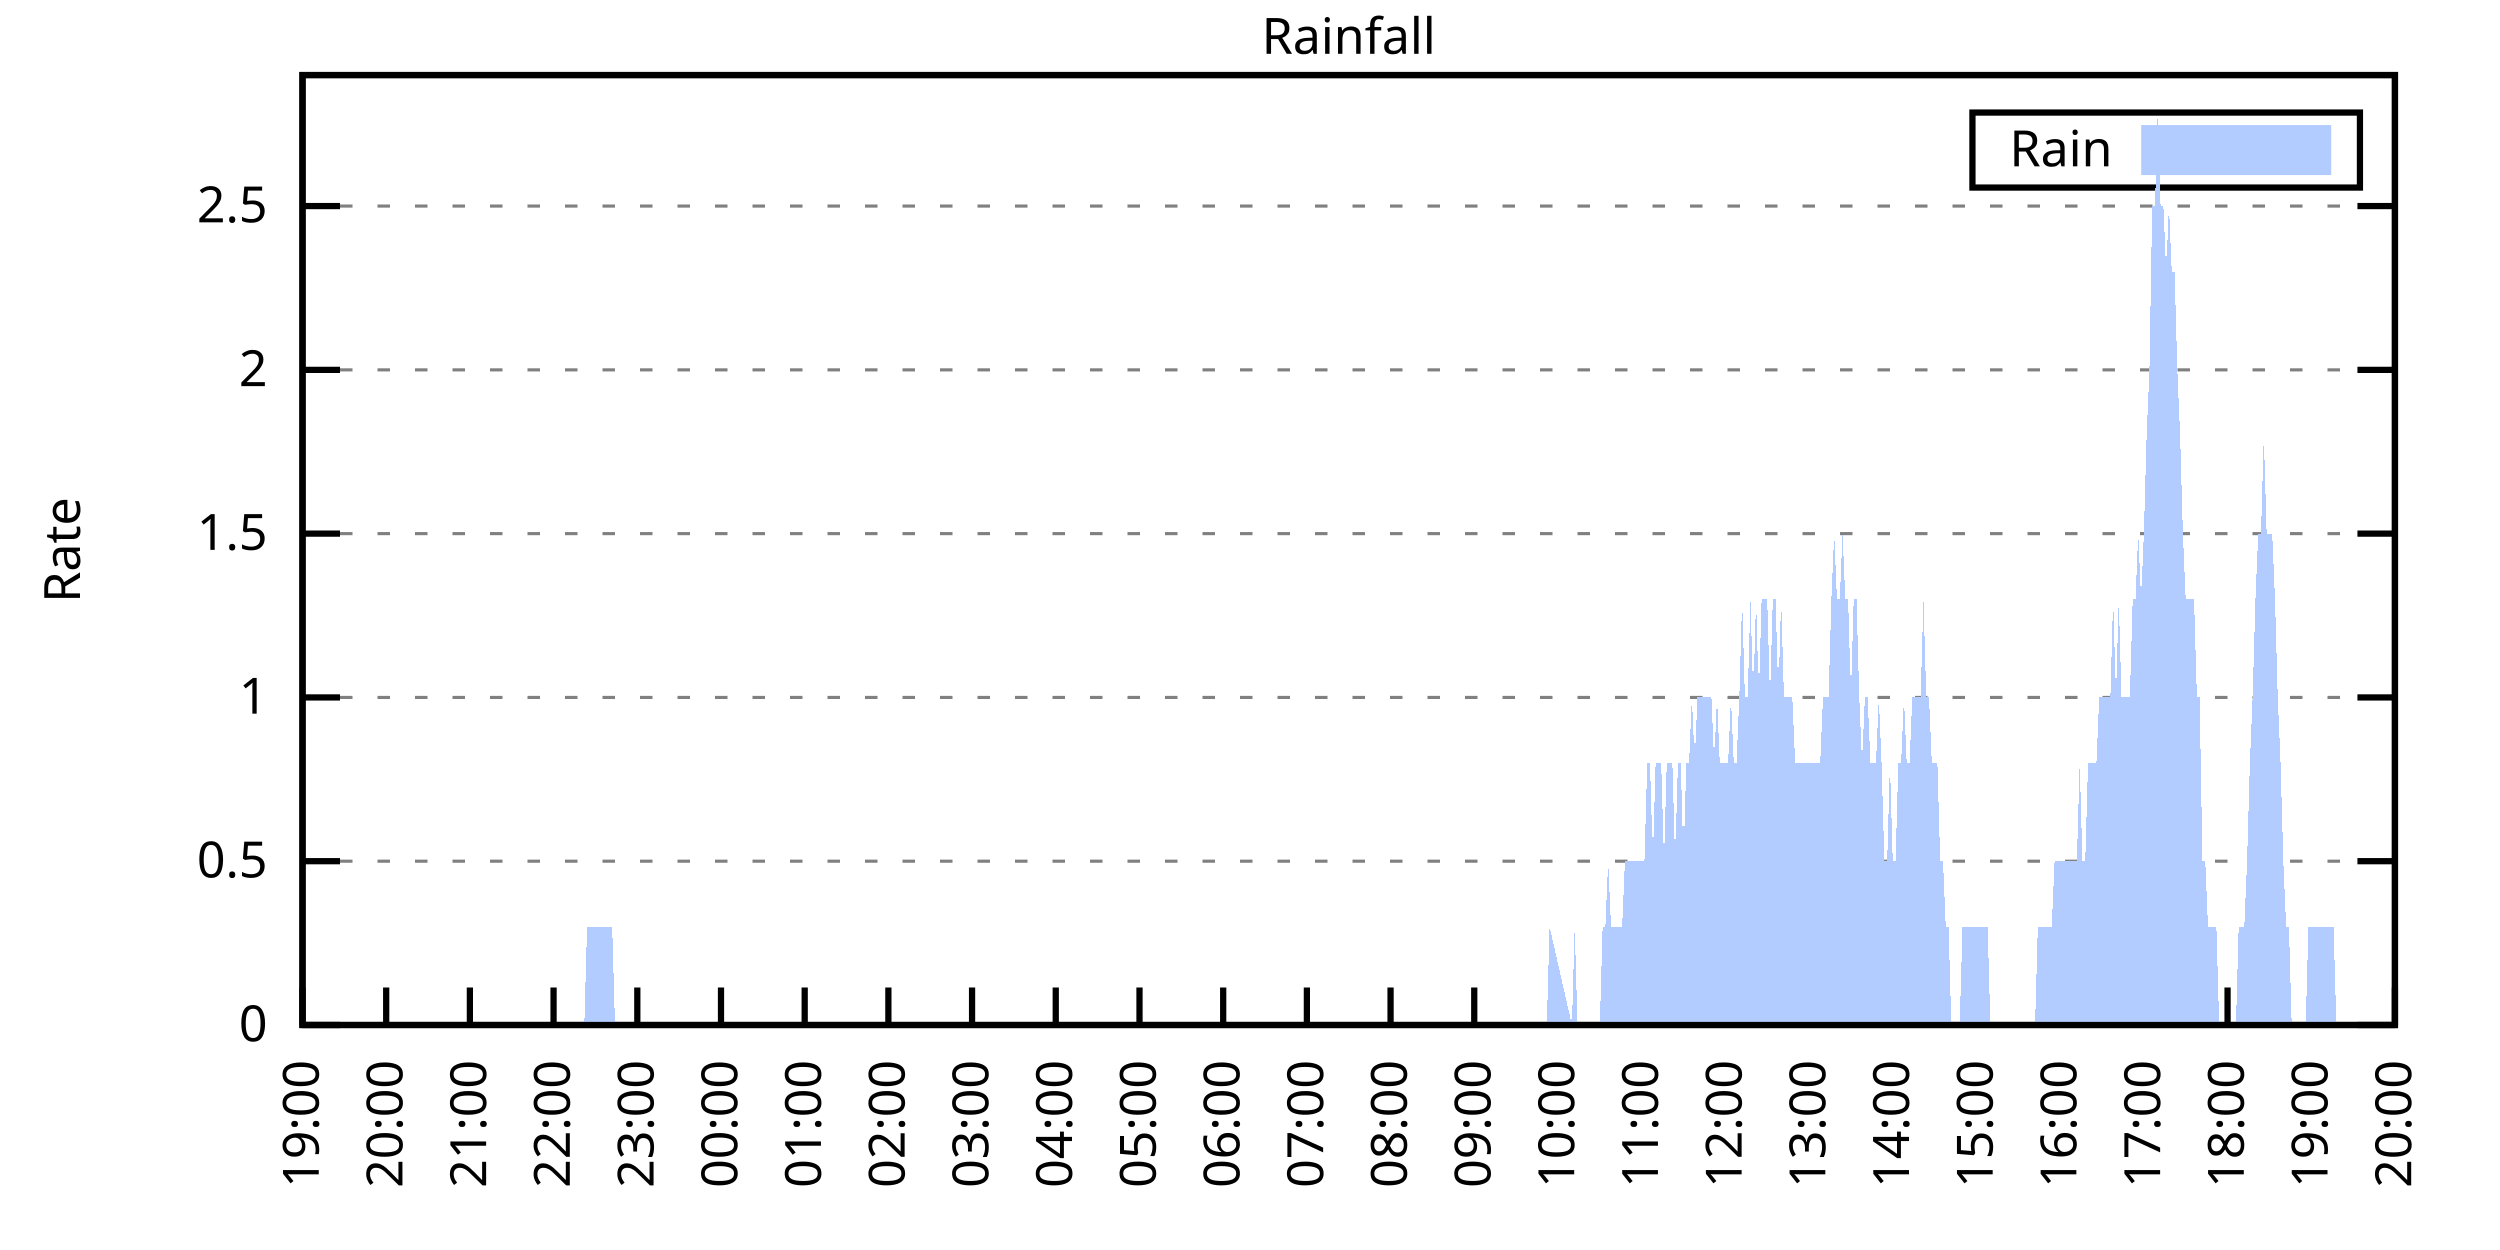
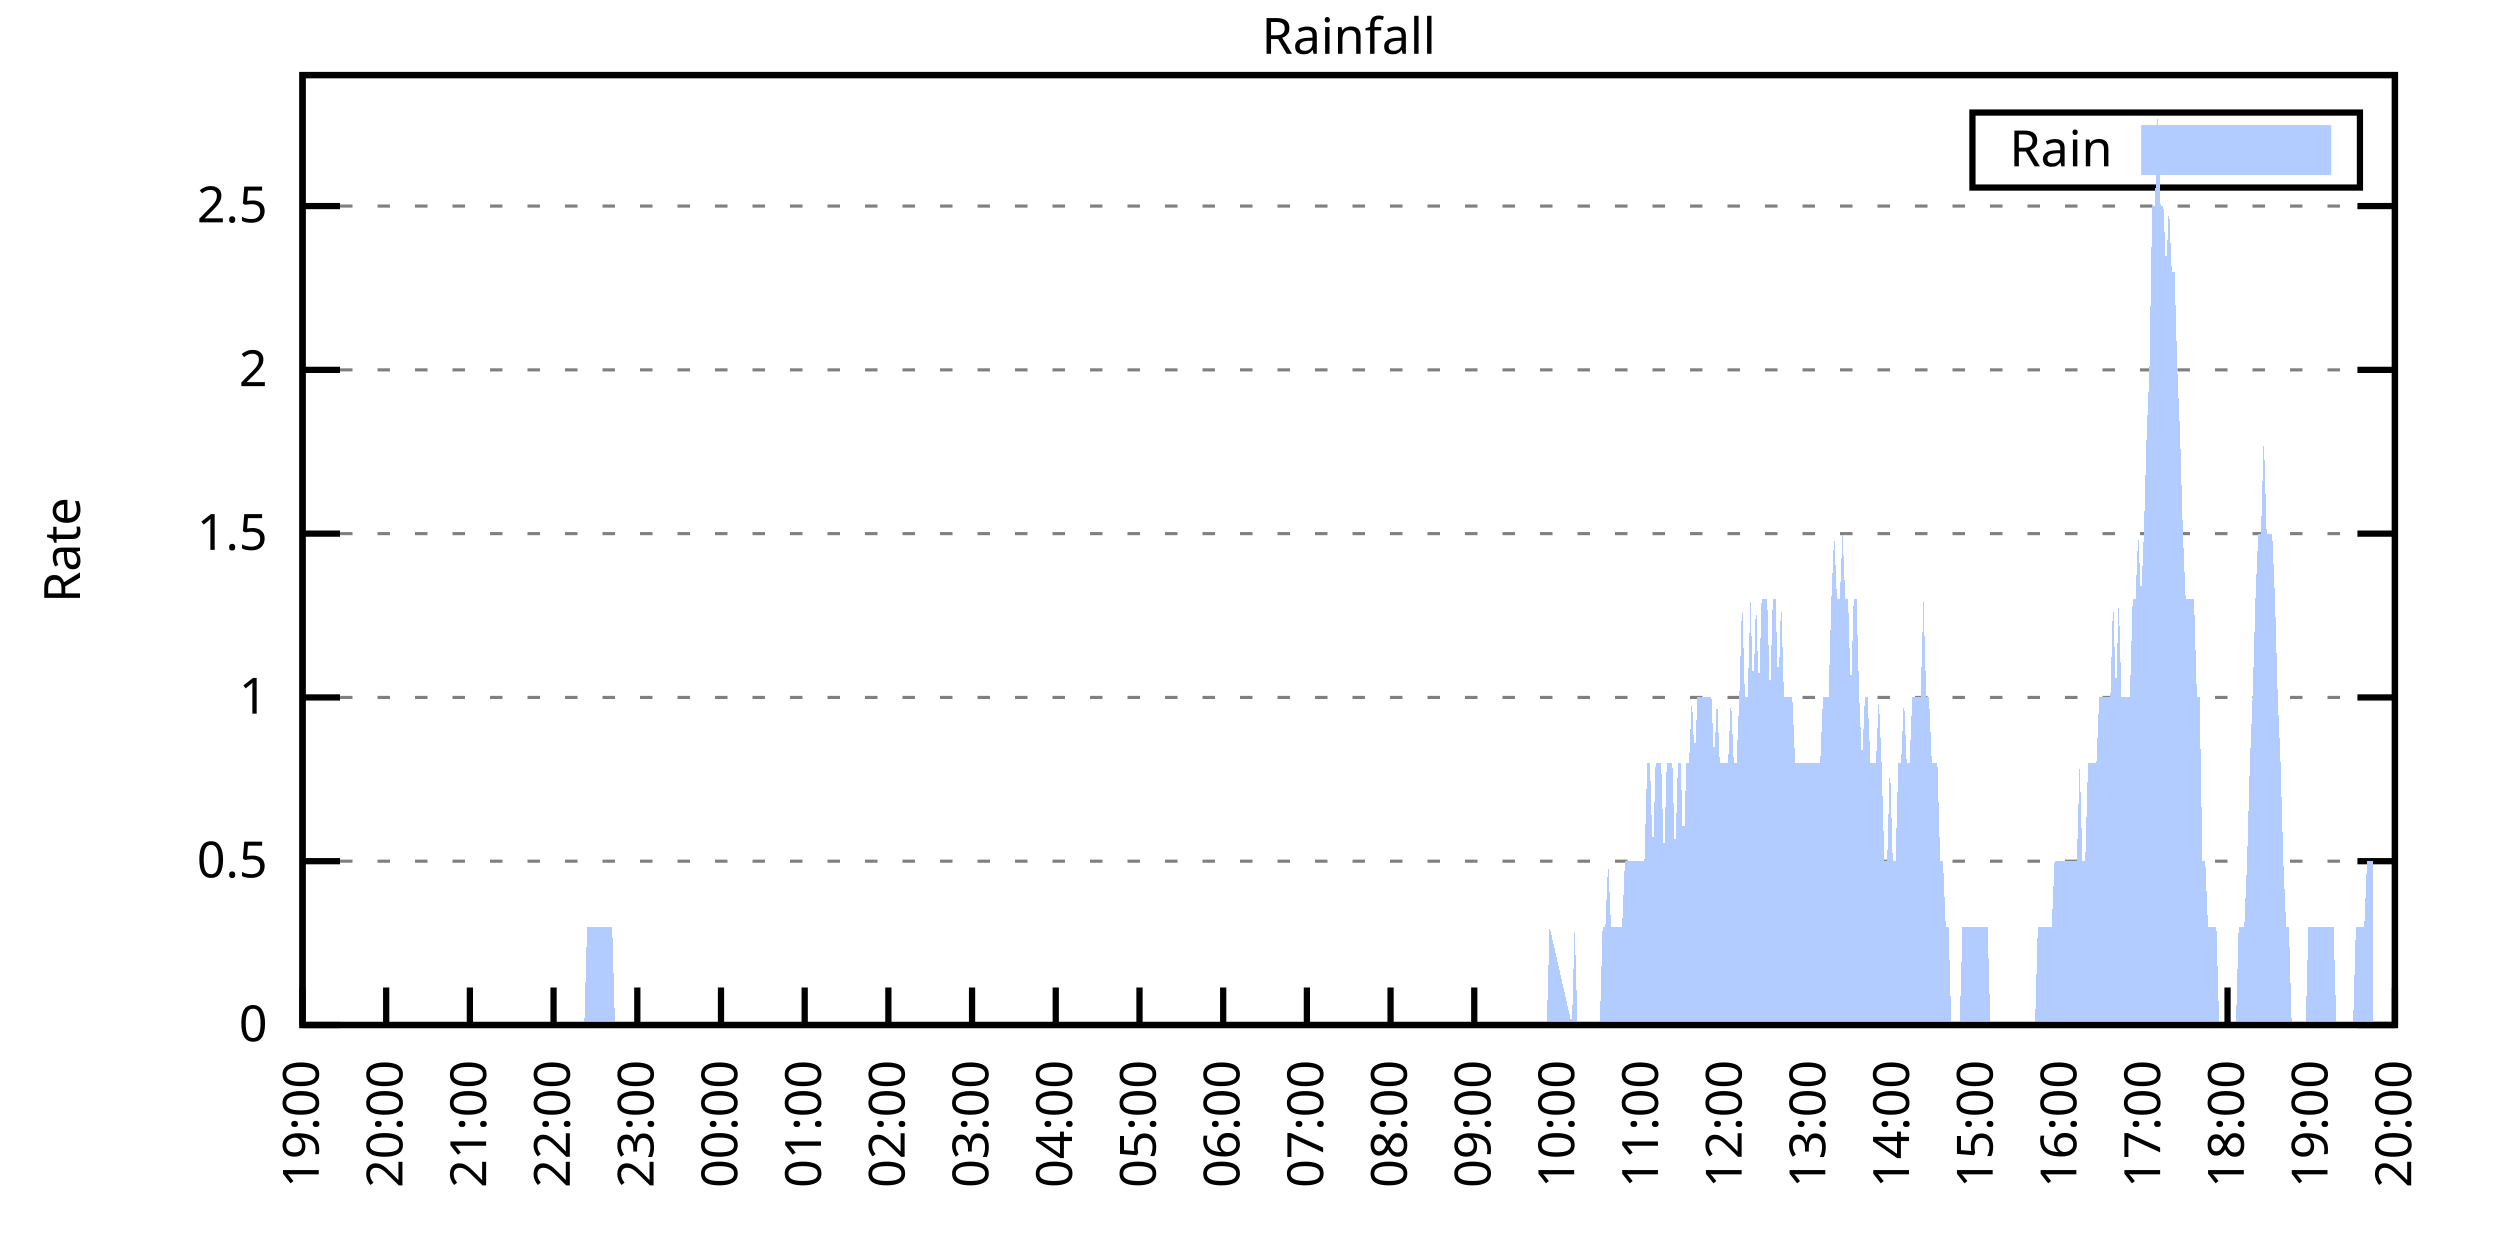
<svg xmlns="http://www.w3.org/2000/svg" xmlns:xlink="http://www.w3.org/1999/xlink" width="400" height="200" viewBox="0 0 400 200">
  <g id="gnuplot_canvas">
    <rect x="0" y="0" width="400" height="200" fill="none" />
    <defs>
      <circle id="gpDot" r="0.5" stroke-width="0.5" stroke="currentColor" />
      <path id="gpPt0" stroke-width="0.333" stroke="currentColor" d="M-1,0 h2 M0,-1 v2" />
      <path id="gpPt1" stroke-width="0.333" stroke="currentColor" d="M-1,-1 L1,1 M1,-1 L-1,1" />
      <path id="gpPt2" stroke-width="0.333" stroke="currentColor" d="M-1,0 L1,0 M0,-1 L0,1 M-1,-1 L1,1 M-1,1 L1,-1" />
      <rect id="gpPt3" stroke-width="0.333" stroke="currentColor" x="-1" y="-1" width="2" height="2" />
      <rect id="gpPt4" stroke-width="0.333" stroke="currentColor" fill="currentColor" x="-1" y="-1" width="2" height="2" />
      <circle id="gpPt5" stroke-width="0.333" stroke="currentColor" cx="0" cy="0" r="1" />
      <use xlink:href="#gpPt5" id="gpPt6" fill="currentColor" stroke="none" />
      <path id="gpPt7" stroke-width="0.333" stroke="currentColor" d="M0,-1.33 L-1.33,0.67 L1.33,0.67 z" />
      <use xlink:href="#gpPt7" id="gpPt8" fill="currentColor" stroke="none" />
      <use xlink:href="#gpPt7" id="gpPt9" stroke="currentColor" transform="rotate(180)" />
      <use xlink:href="#gpPt9" id="gpPt10" fill="currentColor" stroke="none" />
      <use xlink:href="#gpPt3" id="gpPt11" stroke="currentColor" transform="rotate(45)" />
      <use xlink:href="#gpPt11" id="gpPt12" fill="currentColor" stroke="none" />
      <path id="gpPt13" stroke-width="0.333" stroke="currentColor" d="M0,1.330 L1.265,0.411 L0.782,-1.067 L-0.782,-1.076 L-1.265,0.411 z" />
      <use xlink:href="#gpPt13" id="gpPt14" fill="currentColor" stroke="none" />
      <filter id="textbox" filterUnits="objectBoundingBox" x="0" y="0" height="1" width="1">
        <feFlood flood-color="white" flood-opacity="1" result="bgnd" />
        <feComposite in="SourceGraphic" in2="bgnd" operator="atop" />
      </filter>
      <filter id="greybox" filterUnits="objectBoundingBox" x="0" y="0" height="1" width="1">
        <feFlood flood-color="lightgrey" flood-opacity="1" result="grey" />
        <feComposite in="SourceGraphic" in2="grey" operator="atop" />
      </filter>
    </defs>
    <g fill="none" color="white" stroke="currentColor" stroke-width="1.00" stroke-linecap="butt" stroke-linejoin="miter">
</g>
    <g fill="none" color="black" stroke="currentColor" stroke-width="1.00" stroke-linecap="butt" stroke-linejoin="miter">
      <g stroke="none" shape-rendering="crispEdges">
        <polygon fill="rgb(255, 255, 255)" points="48.40,164.00 383.18,164.00 383.18,12.02 48.40,12.02 " />
      </g>
    </g>
    <g fill="none" color="black" stroke="currentColor" stroke-width="1.00" stroke-linecap="butt" stroke-linejoin="miter">
</g>
    <g fill="none" color="black" stroke="black" stroke-width="0.50" stroke-linecap="butt" stroke-linejoin="miter">
</g>
    <g fill="none" color="gray" stroke="currentColor" stroke-width="0.50" stroke-linecap="butt" stroke-linejoin="miter">
      <path stroke="gray" stroke-dasharray="2,4" class="gridline" d="M48.40,164.00 L383.19,164.00  " />
    </g>
    <g fill="none" color="gray" stroke="gray" stroke-width="1.00" stroke-linecap="butt" stroke-linejoin="miter">
</g>
    <g fill="none" color="black" stroke="currentColor" stroke-width="1.00" stroke-linecap="butt" stroke-linejoin="miter">
      <path stroke="black" d="M48.40,164.00 L54.40,164.00 M383.19,164.00 L377.19,164.00  " />
      <g transform="translate(42.80,166.60)" stroke="none" fill="black" font-family="Sans" font-size="8.00" text-anchor="end">
        <text>
          <tspan font-family="Sans"> 0</tspan>
        </text>
      </g>
    </g>
    <g fill="none" color="black" stroke="currentColor" stroke-width="1.00" stroke-linecap="butt" stroke-linejoin="miter">
</g>
    <g fill="none" color="black" stroke="black" stroke-width="0.50" stroke-linecap="butt" stroke-linejoin="miter">
</g>
    <g fill="none" color="gray" stroke="currentColor" stroke-width="0.50" stroke-linecap="butt" stroke-linejoin="miter">
      <path stroke="gray" stroke-dasharray="2,4" class="gridline" d="M48.40,137.79 L383.19,137.79  " />
    </g>
    <g fill="none" color="gray" stroke="gray" stroke-width="1.00" stroke-linecap="butt" stroke-linejoin="miter">
</g>
    <g fill="none" color="black" stroke="currentColor" stroke-width="1.00" stroke-linecap="butt" stroke-linejoin="miter">
      <path stroke="black" d="M48.40,137.79 L54.40,137.79 M383.19,137.79 L377.19,137.79  " />
      <g transform="translate(42.80,140.39)" stroke="none" fill="black" font-family="Sans" font-size="8.00" text-anchor="end">
        <text>
          <tspan font-family="Sans"> 0.5</tspan>
        </text>
      </g>
    </g>
    <g fill="none" color="black" stroke="currentColor" stroke-width="1.00" stroke-linecap="butt" stroke-linejoin="miter">
</g>
    <g fill="none" color="black" stroke="black" stroke-width="0.50" stroke-linecap="butt" stroke-linejoin="miter">
</g>
    <g fill="none" color="gray" stroke="currentColor" stroke-width="0.50" stroke-linecap="butt" stroke-linejoin="miter">
      <path stroke="gray" stroke-dasharray="2,4" class="gridline" d="M48.40,111.59 L383.19,111.59  " />
    </g>
    <g fill="none" color="gray" stroke="gray" stroke-width="1.00" stroke-linecap="butt" stroke-linejoin="miter">
</g>
    <g fill="none" color="black" stroke="currentColor" stroke-width="1.00" stroke-linecap="butt" stroke-linejoin="miter">
      <path stroke="black" d="M48.40,111.59 L54.40,111.59 M383.19,111.59 L377.19,111.59  " />
      <g transform="translate(42.80,114.19)" stroke="none" fill="black" font-family="Sans" font-size="8.00" text-anchor="end">
        <text>
          <tspan font-family="Sans"> 1</tspan>
        </text>
      </g>
    </g>
    <g fill="none" color="black" stroke="currentColor" stroke-width="1.00" stroke-linecap="butt" stroke-linejoin="miter">
</g>
    <g fill="none" color="black" stroke="black" stroke-width="0.50" stroke-linecap="butt" stroke-linejoin="miter">
</g>
    <g fill="none" color="gray" stroke="currentColor" stroke-width="0.50" stroke-linecap="butt" stroke-linejoin="miter">
      <path stroke="gray" stroke-dasharray="2,4" class="gridline" d="M48.40,85.38 L383.19,85.38  " />
    </g>
    <g fill="none" color="gray" stroke="gray" stroke-width="1.00" stroke-linecap="butt" stroke-linejoin="miter">
</g>
    <g fill="none" color="black" stroke="currentColor" stroke-width="1.00" stroke-linecap="butt" stroke-linejoin="miter">
      <path stroke="black" d="M48.40,85.38 L54.40,85.38 M383.19,85.38 L377.19,85.38  " />
      <g transform="translate(42.80,87.98)" stroke="none" fill="black" font-family="Sans" font-size="8.00" text-anchor="end">
        <text>
          <tspan font-family="Sans"> 1.5</tspan>
        </text>
      </g>
    </g>
    <g fill="none" color="black" stroke="currentColor" stroke-width="1.00" stroke-linecap="butt" stroke-linejoin="miter">
</g>
    <g fill="none" color="black" stroke="black" stroke-width="0.50" stroke-linecap="butt" stroke-linejoin="miter">
</g>
    <g fill="none" color="gray" stroke="currentColor" stroke-width="0.50" stroke-linecap="butt" stroke-linejoin="miter">
      <path stroke="gray" stroke-dasharray="2,4" class="gridline" d="M48.40,59.18 L383.19,59.18  " />
    </g>
    <g fill="none" color="gray" stroke="gray" stroke-width="1.00" stroke-linecap="butt" stroke-linejoin="miter">
</g>
    <g fill="none" color="black" stroke="currentColor" stroke-width="1.00" stroke-linecap="butt" stroke-linejoin="miter">
      <path stroke="black" d="M48.40,59.18 L54.40,59.18 M383.19,59.18 L377.19,59.18  " />
      <g transform="translate(42.80,61.78)" stroke="none" fill="black" font-family="Sans" font-size="8.00" text-anchor="end">
        <text>
          <tspan font-family="Sans"> 2</tspan>
        </text>
      </g>
    </g>
    <g fill="none" color="black" stroke="currentColor" stroke-width="1.00" stroke-linecap="butt" stroke-linejoin="miter">
</g>
    <g fill="none" color="black" stroke="black" stroke-width="0.50" stroke-linecap="butt" stroke-linejoin="miter">
</g>
    <g fill="none" color="gray" stroke="currentColor" stroke-width="0.50" stroke-linecap="butt" stroke-linejoin="miter">
      <path stroke="gray" stroke-dasharray="2,4" class="gridline" d="M48.40,32.97 L383.19,32.97  " />
    </g>
    <g fill="none" color="gray" stroke="gray" stroke-width="1.00" stroke-linecap="butt" stroke-linejoin="miter">
</g>
    <g fill="none" color="black" stroke="currentColor" stroke-width="1.00" stroke-linecap="butt" stroke-linejoin="miter">
      <path stroke="black" d="M48.40,32.97 L54.40,32.97 M383.19,32.97 L377.19,32.97  " />
      <g transform="translate(42.80,35.57)" stroke="none" fill="black" font-family="Sans" font-size="8.00" text-anchor="end">
        <text>
          <tspan font-family="Sans"> 2.5</tspan>
        </text>
      </g>
    </g>
    <g fill="none" color="black" stroke="currentColor" stroke-width="1.00" stroke-linecap="butt" stroke-linejoin="miter">
      <path stroke="black" d="M48.40,164.00 L48.40,158.00  " />
      <g transform="translate(51.00,169.60) rotate(270.00)" stroke="none" fill="black" font-family="Sans" font-size="8.00" text-anchor="end">
        <text>
          <tspan font-family="Sans">19:00</tspan>
        </text>
      </g>
    </g>
    <g fill="none" color="black" stroke="currentColor" stroke-width="1.00" stroke-linecap="butt" stroke-linejoin="miter">
      <path stroke="black" d="M61.79,164.00 L61.79,158.00  " />
      <g transform="translate(64.39,169.60) rotate(270.00)" stroke="none" fill="black" font-family="Sans" font-size="8.00" text-anchor="end">
        <text>
          <tspan font-family="Sans">20:00</tspan>
        </text>
      </g>
    </g>
    <g fill="none" color="black" stroke="currentColor" stroke-width="1.00" stroke-linecap="butt" stroke-linejoin="miter">
      <path stroke="black" d="M75.18,164.00 L75.18,158.00  " />
      <g transform="translate(77.78,169.60) rotate(270.00)" stroke="none" fill="black" font-family="Sans" font-size="8.00" text-anchor="end">
        <text>
          <tspan font-family="Sans">21:00</tspan>
        </text>
      </g>
    </g>
    <g fill="none" color="black" stroke="currentColor" stroke-width="1.00" stroke-linecap="butt" stroke-linejoin="miter">
      <path stroke="black" d="M88.57,164.00 L88.57,158.00  " />
      <g transform="translate(91.17,169.60) rotate(270.00)" stroke="none" fill="black" font-family="Sans" font-size="8.00" text-anchor="end">
        <text>
          <tspan font-family="Sans">22:00</tspan>
        </text>
      </g>
    </g>
    <g fill="none" color="black" stroke="currentColor" stroke-width="1.00" stroke-linecap="butt" stroke-linejoin="miter">
      <path stroke="black" d="M101.97,164.00 L101.97,158.00  " />
      <g transform="translate(104.57,169.60) rotate(270.00)" stroke="none" fill="black" font-family="Sans" font-size="8.00" text-anchor="end">
        <text>
          <tspan font-family="Sans">23:00</tspan>
        </text>
      </g>
    </g>
    <g fill="none" color="black" stroke="currentColor" stroke-width="1.00" stroke-linecap="butt" stroke-linejoin="miter">
      <path stroke="black" d="M115.36,164.00 L115.36,158.00  " />
      <g transform="translate(117.96,169.60) rotate(270.00)" stroke="none" fill="black" font-family="Sans" font-size="8.00" text-anchor="end">
        <text>
          <tspan font-family="Sans">00:00</tspan>
        </text>
      </g>
    </g>
    <g fill="none" color="black" stroke="currentColor" stroke-width="1.00" stroke-linecap="butt" stroke-linejoin="miter">
      <path stroke="black" d="M128.75,164.00 L128.75,158.00  " />
      <g transform="translate(131.35,169.60) rotate(270.00)" stroke="none" fill="black" font-family="Sans" font-size="8.00" text-anchor="end">
        <text>
          <tspan font-family="Sans">01:00</tspan>
        </text>
      </g>
    </g>
    <g fill="none" color="black" stroke="currentColor" stroke-width="1.00" stroke-linecap="butt" stroke-linejoin="miter">
      <path stroke="black" d="M142.14,164.00 L142.14,158.00  " />
      <g transform="translate(144.74,169.60) rotate(270.00)" stroke="none" fill="black" font-family="Sans" font-size="8.00" text-anchor="end">
        <text>
          <tspan font-family="Sans">02:00</tspan>
        </text>
      </g>
    </g>
    <g fill="none" color="black" stroke="currentColor" stroke-width="1.00" stroke-linecap="butt" stroke-linejoin="miter">
      <path stroke="black" d="M155.53,164.00 L155.53,158.00  " />
      <g transform="translate(158.13,169.60) rotate(270.00)" stroke="none" fill="black" font-family="Sans" font-size="8.00" text-anchor="end">
        <text>
          <tspan font-family="Sans">03:00</tspan>
        </text>
      </g>
    </g>
    <g fill="none" color="black" stroke="currentColor" stroke-width="1.00" stroke-linecap="butt" stroke-linejoin="miter">
      <path stroke="black" d="M168.92,164.00 L168.92,158.00  " />
      <g transform="translate(171.52,169.60) rotate(270.00)" stroke="none" fill="black" font-family="Sans" font-size="8.00" text-anchor="end">
        <text>
          <tspan font-family="Sans">04:00</tspan>
        </text>
      </g>
    </g>
    <g fill="none" color="black" stroke="currentColor" stroke-width="1.00" stroke-linecap="butt" stroke-linejoin="miter">
      <path stroke="black" d="M182.32,164.00 L182.32,158.00  " />
      <g transform="translate(184.92,169.60) rotate(270.00)" stroke="none" fill="black" font-family="Sans" font-size="8.00" text-anchor="end">
        <text>
          <tspan font-family="Sans">05:00</tspan>
        </text>
      </g>
    </g>
    <g fill="none" color="black" stroke="currentColor" stroke-width="1.00" stroke-linecap="butt" stroke-linejoin="miter">
      <path stroke="black" d="M195.71,164.00 L195.71,158.00  " />
      <g transform="translate(198.31,169.60) rotate(270.00)" stroke="none" fill="black" font-family="Sans" font-size="8.00" text-anchor="end">
        <text>
          <tspan font-family="Sans">06:00</tspan>
        </text>
      </g>
    </g>
    <g fill="none" color="black" stroke="currentColor" stroke-width="1.00" stroke-linecap="butt" stroke-linejoin="miter">
      <path stroke="black" d="M209.10,164.00 L209.10,158.00  " />
      <g transform="translate(211.70,169.60) rotate(270.00)" stroke="none" fill="black" font-family="Sans" font-size="8.00" text-anchor="end">
        <text>
          <tspan font-family="Sans">07:00</tspan>
        </text>
      </g>
    </g>
    <g fill="none" color="black" stroke="currentColor" stroke-width="1.00" stroke-linecap="butt" stroke-linejoin="miter">
      <path stroke="black" d="M222.49,164.00 L222.49,158.00  " />
      <g transform="translate(225.09,169.60) rotate(270.00)" stroke="none" fill="black" font-family="Sans" font-size="8.00" text-anchor="end">
        <text>
          <tspan font-family="Sans">08:00</tspan>
        </text>
      </g>
    </g>
    <g fill="none" color="black" stroke="currentColor" stroke-width="1.00" stroke-linecap="butt" stroke-linejoin="miter">
      <path stroke="black" d="M235.88,164.00 L235.88,158.00  " />
      <g transform="translate(238.48,169.60) rotate(270.00)" stroke="none" fill="black" font-family="Sans" font-size="8.00" text-anchor="end">
        <text>
          <tspan font-family="Sans">09:00</tspan>
        </text>
      </g>
    </g>
    <g fill="none" color="black" stroke="currentColor" stroke-width="1.00" stroke-linecap="butt" stroke-linejoin="miter">
      <path stroke="black" d="M249.27,164.00 L249.27,158.00  " />
      <g transform="translate(251.87,169.60) rotate(270.00)" stroke="none" fill="black" font-family="Sans" font-size="8.00" text-anchor="end">
        <text>
          <tspan font-family="Sans">10:00</tspan>
        </text>
      </g>
    </g>
    <g fill="none" color="black" stroke="currentColor" stroke-width="1.00" stroke-linecap="butt" stroke-linejoin="miter">
      <path stroke="black" d="M262.67,164.00 L262.67,158.00  " />
      <g transform="translate(265.27,169.60) rotate(270.00)" stroke="none" fill="black" font-family="Sans" font-size="8.00" text-anchor="end">
        <text>
          <tspan font-family="Sans">11:00</tspan>
        </text>
      </g>
    </g>
    <g fill="none" color="black" stroke="currentColor" stroke-width="1.00" stroke-linecap="butt" stroke-linejoin="miter">
      <path stroke="black" d="M276.06,164.00 L276.06,158.00  " />
      <g transform="translate(278.66,169.60) rotate(270.00)" stroke="none" fill="black" font-family="Sans" font-size="8.00" text-anchor="end">
        <text>
          <tspan font-family="Sans">12:00</tspan>
        </text>
      </g>
    </g>
    <g fill="none" color="black" stroke="currentColor" stroke-width="1.00" stroke-linecap="butt" stroke-linejoin="miter">
      <path stroke="black" d="M289.45,164.00 L289.45,158.00  " />
      <g transform="translate(292.05,169.60) rotate(270.00)" stroke="none" fill="black" font-family="Sans" font-size="8.00" text-anchor="end">
        <text>
          <tspan font-family="Sans">13:00</tspan>
        </text>
      </g>
    </g>
    <g fill="none" color="black" stroke="currentColor" stroke-width="1.00" stroke-linecap="butt" stroke-linejoin="miter">
      <path stroke="black" d="M302.84,164.00 L302.84,158.00  " />
      <g transform="translate(305.44,169.60) rotate(270.00)" stroke="none" fill="black" font-family="Sans" font-size="8.00" text-anchor="end">
        <text>
          <tspan font-family="Sans">14:00</tspan>
        </text>
      </g>
    </g>
    <g fill="none" color="black" stroke="currentColor" stroke-width="1.00" stroke-linecap="butt" stroke-linejoin="miter">
      <path stroke="black" d="M316.23,164.00 L316.23,158.00  " />
      <g transform="translate(318.83,169.60) rotate(270.00)" stroke="none" fill="black" font-family="Sans" font-size="8.00" text-anchor="end">
        <text>
          <tspan font-family="Sans">15:00</tspan>
        </text>
      </g>
    </g>
    <g fill="none" color="black" stroke="currentColor" stroke-width="1.00" stroke-linecap="butt" stroke-linejoin="miter">
      <path stroke="black" d="M329.62,164.00 L329.62,158.00  " />
      <g transform="translate(332.22,169.60) rotate(270.00)" stroke="none" fill="black" font-family="Sans" font-size="8.00" text-anchor="end">
        <text>
          <tspan font-family="Sans">16:00</tspan>
        </text>
      </g>
    </g>
    <g fill="none" color="black" stroke="currentColor" stroke-width="1.00" stroke-linecap="butt" stroke-linejoin="miter">
      <path stroke="black" d="M343.02,164.00 L343.02,158.00  " />
      <g transform="translate(345.62,169.60) rotate(270.00)" stroke="none" fill="black" font-family="Sans" font-size="8.00" text-anchor="end">
        <text>
          <tspan font-family="Sans">17:00</tspan>
        </text>
      </g>
    </g>
    <g fill="none" color="black" stroke="currentColor" stroke-width="1.00" stroke-linecap="butt" stroke-linejoin="miter">
      <path stroke="black" d="M356.41,164.00 L356.41,158.00  " />
      <g transform="translate(359.01,169.60) rotate(270.00)" stroke="none" fill="black" font-family="Sans" font-size="8.00" text-anchor="end">
        <text>
          <tspan font-family="Sans">18:00</tspan>
        </text>
      </g>
    </g>
    <g fill="none" color="black" stroke="currentColor" stroke-width="1.00" stroke-linecap="butt" stroke-linejoin="miter">
      <path stroke="black" d="M369.80,164.00 L369.80,158.00  " />
      <g transform="translate(372.40,169.60) rotate(270.00)" stroke="none" fill="black" font-family="Sans" font-size="8.00" text-anchor="end">
        <text>
          <tspan font-family="Sans">19:00</tspan>
        </text>
      </g>
    </g>
    <g fill="none" color="black" stroke="currentColor" stroke-width="1.00" stroke-linecap="butt" stroke-linejoin="miter">
      <path stroke="black" d="M383.19,164.00 L383.19,158.00  " />
      <g transform="translate(385.79,169.60) rotate(270.00)" stroke="none" fill="black" font-family="Sans" font-size="8.00" text-anchor="end">
        <text>
          <tspan font-family="Sans">20:00</tspan>
        </text>
      </g>
    </g>
    <g fill="none" color="black" stroke="currentColor" stroke-width="1.00" stroke-linecap="butt" stroke-linejoin="miter">
</g>
    <g fill="none" color="black" stroke="currentColor" stroke-width="1.00" stroke-linecap="butt" stroke-linejoin="miter">
      <path stroke="black" d="M48.40,12.01 L48.40,164.00 L383.19,164.00 L383.19,12.01 L48.40,12.01 Z  " />
    </g>
    <g fill="none" color="black" stroke="currentColor" stroke-width="1.00" stroke-linecap="butt" stroke-linejoin="miter">
</g>
    <g fill="none" color="black" stroke="currentColor" stroke-width="1.00" stroke-linecap="butt" stroke-linejoin="miter">
      <path stroke="black" d="M315.59,30.01 L315.59,18.01 L377.59,18.01 L377.59,30.01 L315.59,30.01 Z  " />
    </g>
    <g id="Rainfall_plot_1">
      <g fill="none" color="white" stroke="black" stroke-width="2.00" stroke-linecap="butt" stroke-linejoin="miter">
</g>
      <g fill="none" color="black" stroke="currentColor" stroke-width="2.00" stroke-linecap="butt" stroke-linejoin="miter">
        <g transform="translate(337.99,26.61)" stroke="none" fill="black" font-family="Sans" font-size="8.00" text-anchor="end">
          <text>
            <tspan font-family="Sans">Rain</tspan>
          </text>
        </g>
      </g>
      <g fill="none" color="black" stroke="currentColor" stroke-width="2.00" stroke-linecap="butt" stroke-linejoin="miter">
        <g stroke="none" shape-rendering="crispEdges">
          <polygon fill="rgb(178, 204, 255)" points="343.59,27.01 371.99,27.01 371.99,21.01 343.59,21.01 " />
        </g>
        <path stroke="rgb(178, 204, 255)" d="M343.59,27.01 L371.99,27.01 L371.99,21.01 L343.59,21.01 L343.59,27.01 Z  " />
      </g>
      <g fill="none" color="black" stroke="currentColor" stroke-width="2.00" stroke-linecap="butt" stroke-linejoin="miter">
        <g stroke="none" shape-rendering="crispEdges">
-           <polygon fill="rgb(178, 204, 255)" points="55.54,164.00 55.99,164.00 56.43,164.00 56.88,164.00 57.33,164.00 58.22,164.00 58.67,164.00 59.11,164.00 59.56,164.00 60.01,164.00 60.45,164.00 60.90,164.00 61.35,164.00 61.79,164.00 62.24,164.00 62.68,164.00 63.13,164.00 63.58,164.00 64.02,164.00 64.47,164.00 64.92,164.00 65.36,164.00 65.81,164.00 66.26,164.00 66.70,164.00 67.15,164.00 67.59,164.00 68.04,164.00 68.49,164.00 68.93,164.00 69.38,164.00 69.83,164.00 70.27,164.00 70.72,164.00 71.17,164.00 71.61,164.00 72.06,164.00 72.50,164.00 72.95,164.00 73.40,164.00 73.84,164.00 74.29,164.00 74.74,164.00 75.18,164.00 75.63,164.00 76.08,164.00 76.52,164.00 76.97,164.00 77.42,164.00 77.86,164.00 78.31,164.00 78.75,164.00 79.20,164.00 79.65,164.00 80.09,164.00 80.54,164.00 80.99,164.00 81.43,164.00 81.88,164.00 82.33,164.00 82.77,164.00 83.22,164.00 83.66,164.00 84.11,164.00 84.56,164.00 85.00,164.00 85.45,164.00 85.90,164.00 86.34,164.00 86.79,164.00 87.24,164.00 87.68,164.00 88.13,164.00 88.57,164.00 89.02,164.00 89.47,164.00 89.91,164.00 90.36,164.00 90.81,164.00 91.25,164.00 91.70,164.00 92.15,164.00 92.59,164.00 93.04,164.00 93.49,164.00 93.93,148.28 94.38,148.28 94.82,148.28 95.27,148.28 95.72,148.28 96.16,148.28 96.61,148.28 97.06,148.28 97.50,148.28 97.95,148.28 98.40,164.00 98.84,164.00 99.29,164.00 99.73,164.00 100.18,164.00 100.63,164.00 101.07,164.00 101.52,164.00 101.97,164.00 102.41,164.00 102.86,164.00 103.31,164.00 103.75,164.00 104.20,164.00 104.64,164.00 105.09,164.00 105.54,164.00 105.98,164.00 106.43,164.00 106.88,164.00 107.32,164.00 107.77,164.00 108.22,164.00 108.66,164.00 109.11,164.00 109.55,164.00 110.00,164.00 110.45,164.00 110.89,164.00 111.34,164.00 111.79,164.00 112.23,164.00 112.68,164.00 113.13,164.00 113.57,164.00 114.02,164.00 114.47,164.00 114.91,164.00 115.36,164.00 115.80,164.00 116.25,164.00 116.70,164.00 117.14,164.00 117.59,164.00 118.04,164.00 118.48,164.00 118.93,164.00 119.38,164.00 119.82,164.00 120.27,164.00 120.71,164.00 121.16,164.00 121.61,164.00 122.05,164.00 122.50,164.00 122.95,164.00 123.39,164.00 123.84,164.00 124.29,164.00 124.73,164.00 125.18,164.00 125.62,164.00 126.07,164.00 126.52,164.00 126.96,164.00 127.41,164.00 127.86,164.00 128.30,164.00 128.75,164.00 129.20,164.00 129.64,164.00 130.09,164.00 130.54,164.00 130.98,164.00 131.43,164.00 131.87,164.00 132.32,164.00 132.77,164.00 133.21,164.00 133.66,164.00 134.11,164.00 134.55,164.00 135.00,164.00 135.45,164.00 135.89,164.00 136.34,164.00 136.78,164.00 137.23,164.00 137.68,164.00 138.12,164.00 138.57,164.00 139.02,164.00 139.46,164.00 139.91,164.00 140.36,164.00 140.80,164.00 141.25,164.00 141.69,164.00 142.14,164.00 142.59,164.00 143.03,164.00 143.48,164.00 143.93,164.00 144.37,164.00 144.82,164.00 145.27,164.00 145.71,164.00 146.16,164.00 146.61,164.00 147.05,164.00 147.50,164.00 147.94,164.00 148.39,164.00 148.84,164.00 149.28,164.00 149.73,164.00 150.18,164.00 150.62,164.00 151.07,164.00 151.52,164.00 151.96,164.00 152.41,164.00 152.85,164.00 153.30,164.00 153.75,164.00 154.19,164.00 154.64,164.00 155.09,164.00 155.53,164.00 155.98,164.00 156.43,164.00 156.87,164.00 157.32,164.00 157.76,164.00 158.21,164.00 158.66,164.00 159.10,164.00 159.55,164.00 160.00,164.00 160.44,164.00 160.89,164.00 161.34,164.00 161.78,164.00 162.23,164.00 162.67,164.00 163.12,164.00 163.57,164.00 164.01,164.00 164.46,164.00 164.91,164.00 165.35,164.00 165.80,164.00 166.25,164.00 166.69,164.00 167.14,164.00 167.59,164.00 168.03,164.00 168.48,164.00 168.92,164.00 169.37,164.00 169.82,164.00 170.26,164.00 170.71,164.00 171.16,164.00 171.60,164.00 172.05,164.00 172.50,164.00 172.94,164.00 173.39,164.00 173.83,164.00 174.28,164.00 174.73,164.00 175.17,164.00 175.62,164.00 176.07,164.00 176.51,164.00 176.96,164.00 177.41,164.00 177.85,164.00 178.30,164.00 178.74,164.00 179.19,164.00 179.64,164.00 180.08,164.00 180.53,164.00 180.98,164.00 181.42,164.00 181.87,164.00 182.32,164.00 182.76,164.00 183.21,164.00 183.66,164.00 184.10,164.00 184.55,164.00 184.99,164.00 185.44,164.00 185.89,164.00 186.33,164.00 186.78,164.00 187.23,164.00 187.67,164.00 188.12,164.00 188.57,164.00 189.01,164.00 189.46,164.00 189.90,164.00 190.35,164.00 190.80,164.00 191.24,164.00 191.69,164.00 192.14,164.00 192.58,164.00 193.03,164.00 193.48,164.00 193.92,164.00 194.37,164.00 194.81,164.00 195.26,164.00 195.71,164.00 196.15,164.00 196.60,164.00 197.05,164.00 197.49,164.00 197.94,164.00 198.39,164.00 198.83,164.00 199.28,164.00 199.73,164.00 200.17,164.00 200.62,164.00 201.06,164.00 201.51,164.00 201.96,164.00 202.40,164.00 202.85,164.00 203.30,164.00 203.74,164.00 204.19,164.00 204.64,164.00 205.08,164.00 205.53,164.00 205.97,164.00 206.42,164.00 206.87,164.00 207.31,164.00 207.76,164.00 208.21,164.00 208.65,164.00 209.10,164.00 209.55,164.00 209.99,164.00 210.44,164.00 210.88,164.00 211.33,164.00 211.78,164.00 212.22,164.00 212.67,164.00 213.12,164.00 213.56,164.00 214.01,164.00 214.46,164.00 214.90,164.00 215.35,164.00 215.80,164.00 216.24,164.00 216.69,164.00 217.13,164.00 217.58,164.00 218.03,164.00 218.47,164.00 218.92,164.00 219.37,164.00 219.81,164.00 220.26,164.00 220.71,164.00 221.15,164.00 221.60,164.00 222.04,164.00 222.49,164.00 222.94,164.00 223.38,164.00 223.83,164.00 224.28,164.00 224.72,164.00 225.17,164.00 225.62,164.00 226.06,164.00 226.51,164.00 226.95,164.00 227.40,164.00 227.85,164.00 228.29,164.00 228.74,164.00 229.19,164.00 229.63,164.00 230.08,164.00 230.53,164.00 230.97,164.00 231.42,164.00 231.86,164.00 232.31,164.00 232.76,164.00 233.20,164.00 233.65,164.00 234.10,164.00 234.54,164.00 234.99,164.00 235.44,164.00 235.88,164.00 236.33,164.00 236.78,164.00 237.22,164.00 237.67,164.00 238.11,164.00 238.56,164.00 239.01,164.00 239.45,164.00 239.90,164.00 240.35,164.00 240.79,164.00 241.24,164.00 241.69,164.00 242.13,164.00 242.58,164.00 243.02,164.00 243.47,164.00 243.92,164.00 244.36,164.00 244.81,164.00 245.26,164.00 245.70,164.00 246.15,164.00 246.60,164.00 247.04,164.00 247.49,164.00 247.93,148.28 251.51,164.00 251.95,148.28 252.40,164.00 252.85,164.00 253.29,164.00 253.74,164.00 254.18,164.00 254.63,164.00 255.08,164.00 255.52,164.00 255.97,164.00 256.42,148.28 256.86,148.28 257.31,137.79 257.76,148.28 258.20,148.28 258.65,148.28 259.09,148.28 259.54,148.28 259.99,137.79 260.43,137.79 260.88,137.79 261.33,137.79 261.77,137.79 262.22,137.79 262.67,137.79 263.11,137.79 263.56,122.07 264.00,122.07 264.45,137.79 264.90,122.07 265.34,122.07 265.79,122.07 266.24,137.79 266.68,122.07 267.13,122.07 267.58,122.07 268.02,137.79 268.47,122.07 268.92,122.07 269.36,137.79 269.81,122.07 270.25,122.07 270.70,111.59 271.15,122.07 271.59,111.59 272.04,111.59 272.49,111.59 272.93,111.59 273.38,111.59 273.83,111.59 274.27,122.07 274.72,111.59 275.16,122.07 275.61,122.07 276.06,122.07 276.50,122.07 276.95,111.59 277.40,122.07 277.84,122.07 278.29,111.59 278.74,95.87 279.18,111.59 279.63,111.59 280.07,95.87 280.52,111.59 280.97,95.87 281.41,111.59 281.86,95.87 282.31,95.87 282.75,95.87 283.20,111.59 283.65,95.87 284.09,95.87 284.54,111.59 284.98,95.87 285.43,111.59 285.88,111.59 286.32,111.59 286.77,111.59 287.22,122.07 287.66,122.07 288.11,122.07 288.56,122.07 289.00,122.07 289.45,122.07 289.90,122.07 290.34,122.07 290.79,122.07 291.23,122.07 291.68,111.59 292.13,111.59 292.57,111.59 293.02,95.87 293.47,85.38 293.91,95.87 294.36,95.87 294.81,85.38 295.25,95.87 295.70,95.87 296.14,111.59 296.59,95.87 297.04,95.87 297.48,111.59 297.93,122.07 298.38,111.59 298.82,111.59 299.27,122.07 299.72,122.07 300.16,122.07 300.61,111.59 301.05,122.07 301.50,137.79 301.95,137.79 302.39,122.07 302.84,137.79 303.29,137.79 303.73,122.07 304.18,122.07 304.63,111.59 305.07,122.07 305.52,122.07 305.97,111.59 306.41,111.59 306.86,111.59 307.30,111.59 307.75,95.87 308.20,111.59 308.64,111.59 309.09,122.07 309.54,122.07 309.98,122.07 310.43,137.79 310.88,137.79 311.32,148.28 311.77,148.28 312.21,164.00 312.66,164.00 313.11,164.00 313.55,164.00 314.00,148.28 314.45,148.28 314.89,148.28 315.34,148.28 315.79,148.28 316.23,148.28 316.68,148.28 317.12,148.28 317.57,148.28 318.02,148.28 318.46,164.00 318.91,164.00 319.36,164.00 319.80,164.00 320.25,164.00 320.70,164.00 321.14,164.00 321.59,164.00 322.04,164.00 322.48,164.00 322.93,164.00 323.37,164.00 323.82,164.00 324.27,164.00 324.71,164.00 325.16,164.00 325.61,164.00 326.05,148.28 326.50,148.28 326.95,148.28 327.39,148.28 327.84,148.28 328.28,148.28 328.73,137.79 329.18,137.79 329.62,137.79 330.07,137.79 330.52,137.79 330.96,137.79 331.41,137.79 331.86,137.79 332.30,137.79 332.75,122.07 333.19,137.79 333.64,137.79 334.09,122.07 334.53,122.07 334.98,122.07 335.43,122.07 335.87,111.59 336.32,111.59 336.77,111.59 337.21,111.59 337.66,111.59 338.10,95.87 338.55,111.59 339.00,95.87 339.44,111.59 339.89,111.59 340.34,111.59 340.78,111.59 341.23,95.87 341.68,95.87 342.12,85.38 342.57,95.87 343.02,85.38 343.46,69.66 343.91,59.18 344.35,32.97 344.80,32.97 345.25,17.25 345.69,32.97 346.14,32.97 346.59,43.46 347.03,32.97 347.48,43.46 347.93,43.46 348.37,59.18 348.82,69.66 349.26,85.38 349.71,95.87 350.16,95.87 350.60,95.87 351.05,95.87 351.50,111.59 351.94,111.59 352.39,137.79 352.84,137.79 353.28,148.28 353.73,148.28 354.17,148.28 354.62,148.28 355.07,164.00 355.51,164.00 355.96,164.00 356.41,164.00 356.85,164.00 357.30,164.00 357.75,164.00 358.19,148.28 358.64,148.28 359.09,148.28 359.53,137.79 359.98,122.07 360.42,111.59 360.87,95.87 361.32,85.38 361.76,85.38 362.21,69.66 362.66,85.38 363.10,85.38 363.55,85.38 364.00,95.87 364.44,111.59 364.89,122.07 365.33,137.79 365.78,148.28 366.23,148.28 366.67,164.00 367.12,164.00 367.57,164.00 368.01,164.00 368.46,164.00 368.91,164.00 369.35,148.28 369.80,148.28 370.24,148.28 370.69,148.28 371.14,148.28 371.58,148.28 372.03,148.28 372.48,148.28 372.92,148.28 373.37,148.28 373.82,164.00 374.26,164.00 374.71,164.00 375.16,164.00 375.60,164.00 376.05,164.00 376.49,164.00 376.49,164.00 55.54,164.00 " />
+           <polygon fill="rgb(178, 204, 255)" points="58.67,164.00 59.11,164.00 59.56,164.00 60.01,164.00 60.45,164.00 60.90,164.00 61.35,164.00 61.79,164.00 62.24,164.00 62.68,164.00 63.13,164.00 63.58,164.00 64.02,164.00 64.47,164.00 64.92,164.00 65.36,164.00 65.81,164.00 66.26,164.00 66.70,164.00 67.15,164.00 67.59,164.00 68.04,164.00 68.49,164.00 68.93,164.00 69.38,164.00 69.83,164.00 70.27,164.00 70.72,164.00 71.17,164.00 71.61,164.00 72.06,164.00 72.50,164.00 72.95,164.00 73.40,164.00 73.84,164.00 74.29,164.00 74.74,164.00 75.18,164.00 75.63,164.00 76.08,164.00 76.52,164.00 76.97,164.00 77.42,164.00 77.86,164.00 78.31,164.00 78.75,164.00 79.20,164.00 79.65,164.00 80.09,164.00 80.54,164.00 80.99,164.00 81.43,164.00 81.88,164.00 82.33,164.00 82.77,164.00 83.22,164.00 83.66,164.00 84.11,164.00 84.56,164.00 85.00,164.00 85.45,164.00 85.90,164.00 86.34,164.00 86.79,164.00 87.24,164.00 87.68,164.00 88.13,164.00 88.57,164.00 89.02,164.00 89.47,164.00 89.91,164.00 90.36,164.00 90.81,164.00 91.25,164.00 91.70,164.00 92.15,164.00 92.59,164.00 93.04,164.00 93.49,164.00 93.93,148.28 94.38,148.28 94.82,148.28 95.27,148.28 95.72,148.28 96.16,148.28 96.61,148.28 97.06,148.28 97.50,148.28 97.95,148.28 98.40,164.00 98.84,164.00 99.29,164.00 99.73,164.00 100.18,164.00 100.63,164.00 101.07,164.00 101.52,164.00 101.97,164.00 102.41,164.00 102.86,164.00 103.31,164.00 103.75,164.00 104.20,164.00 104.64,164.00 105.09,164.00 105.54,164.00 105.98,164.00 106.43,164.00 106.88,164.00 107.32,164.00 107.77,164.00 108.22,164.00 108.66,164.00 109.11,164.00 109.55,164.00 110.00,164.00 110.45,164.00 110.89,164.00 111.34,164.00 111.79,164.00 112.23,164.00 112.68,164.00 113.13,164.00 113.57,164.00 114.02,164.00 114.47,164.00 114.91,164.00 115.36,164.00 115.80,164.00 116.25,164.00 116.70,164.00 117.14,164.00 117.59,164.00 118.04,164.00 118.48,164.00 118.93,164.00 119.38,164.00 119.82,164.00 120.27,164.00 120.71,164.00 121.16,164.00 121.61,164.00 122.05,164.00 122.50,164.00 122.95,164.00 123.39,164.00 123.84,164.00 124.29,164.00 124.73,164.00 125.18,164.00 125.62,164.00 126.07,164.00 126.52,164.00 126.96,164.00 127.41,164.00 127.86,164.00 128.30,164.00 128.75,164.00 129.20,164.00 129.64,164.00 130.09,164.00 130.54,164.00 130.98,164.00 131.43,164.00 131.87,164.00 132.32,164.00 132.77,164.00 133.21,164.00 133.66,164.00 134.11,164.00 134.55,164.00 135.00,164.00 135.45,164.00 135.89,164.00 136.34,164.00 136.78,164.00 137.23,164.00 137.68,164.00 138.12,164.00 138.57,164.00 139.02,164.00 139.46,164.00 139.91,164.00 140.36,164.00 140.80,164.00 141.25,164.00 141.69,164.00 142.14,164.00 142.59,164.00 143.03,164.00 143.48,164.00 143.93,164.00 144.37,164.00 144.82,164.00 145.27,164.00 145.71,164.00 146.16,164.00 146.61,164.00 147.05,164.00 147.50,164.00 147.94,164.00 148.39,164.00 148.84,164.00 149.28,164.00 149.73,164.00 150.18,164.00 150.62,164.00 151.07,164.00 151.52,164.00 151.96,164.00 152.41,164.00 152.85,164.00 153.30,164.00 153.75,164.00 154.19,164.00 154.64,164.00 155.09,164.00 155.53,164.00 155.98,164.00 156.43,164.00 156.87,164.00 157.32,164.00 157.76,164.00 158.21,164.00 158.66,164.00 159.10,164.00 159.55,164.00 160.00,164.00 160.44,164.00 160.89,164.00 161.34,164.00 161.78,164.00 162.23,164.00 162.67,164.00 163.12,164.00 163.57,164.00 164.01,164.00 164.46,164.00 164.91,164.00 165.35,164.00 165.80,164.00 166.25,164.00 166.69,164.00 167.14,164.00 167.59,164.00 168.03,164.00 168.48,164.00 168.92,164.00 169.37,164.00 169.82,164.00 170.26,164.00 170.71,164.00 171.16,164.00 171.60,164.00 172.05,164.00 172.50,164.00 172.94,164.00 173.39,164.00 173.83,164.00 174.28,164.00 174.73,164.00 175.17,164.00 175.62,164.00 176.07,164.00 176.51,164.00 176.96,164.00 177.41,164.00 177.85,164.00 178.30,164.00 178.74,164.00 179.19,164.00 179.64,164.00 180.08,164.00 180.53,164.00 180.98,164.00 181.42,164.00 181.87,164.00 182.32,164.00 182.76,164.00 183.21,164.00 183.66,164.00 184.10,164.00 184.55,164.00 184.99,164.00 185.44,164.00 185.89,164.00 186.33,164.00 186.78,164.00 187.23,164.00 187.67,164.00 188.12,164.00 188.57,164.00 189.01,164.00 189.46,164.00 189.90,164.00 190.35,164.00 190.80,164.00 191.24,164.00 191.69,164.00 192.14,164.00 192.58,164.00 193.03,164.00 193.48,164.00 193.92,164.00 194.37,164.00 194.81,164.00 195.26,164.00 195.71,164.00 196.15,164.00 196.60,164.00 197.05,164.00 197.49,164.00 197.94,164.00 198.39,164.00 198.83,164.00 199.28,164.00 199.73,164.00 200.17,164.00 200.62,164.00 201.06,164.00 201.51,164.00 201.96,164.00 202.40,164.00 202.85,164.00 203.30,164.00 203.74,164.00 204.19,164.00 204.64,164.00 205.08,164.00 205.53,164.00 205.97,164.00 206.42,164.00 206.87,164.00 207.31,164.00 207.76,164.00 208.21,164.00 208.65,164.00 209.10,164.00 209.55,164.00 209.99,164.00 210.44,164.00 210.88,164.00 211.33,164.00 211.78,164.00 212.22,164.00 212.67,164.00 213.12,164.00 213.56,164.00 214.01,164.00 214.46,164.00 214.90,164.00 215.35,164.00 215.80,164.00 216.24,164.00 216.69,164.00 217.13,164.00 217.58,164.00 218.03,164.00 218.47,164.00 218.92,164.00 219.37,164.00 219.81,164.00 220.26,164.00 220.71,164.00 221.15,164.00 221.60,164.00 222.04,164.00 222.49,164.00 222.94,164.00 223.38,164.00 223.83,164.00 224.28,164.00 224.72,164.00 225.17,164.00 225.62,164.00 226.06,164.00 226.51,164.00 226.95,164.00 227.40,164.00 227.85,164.00 228.29,164.00 228.74,164.00 229.19,164.00 229.63,164.00 230.08,164.00 230.53,164.00 230.97,164.00 231.42,164.00 231.86,164.00 232.31,164.00 232.76,164.00 233.20,164.00 233.65,164.00 234.10,164.00 234.54,164.00 234.99,164.00 235.44,164.00 235.88,164.00 236.33,164.00 236.78,164.00 237.22,164.00 237.67,164.00 238.11,164.00 238.56,164.00 239.01,164.00 239.45,164.00 239.90,164.00 240.35,164.00 240.79,164.00 241.24,164.00 241.69,164.00 242.13,164.00 242.58,164.00 243.02,164.00 243.47,164.00 243.92,164.00 244.36,164.00 244.81,164.00 245.26,164.00 245.70,164.00 246.15,164.00 246.60,164.00 247.04,164.00 247.49,164.00 247.93,148.28 251.51,164.00 251.95,148.28 252.40,164.00 252.85,164.00 253.29,164.00 253.74,164.00 254.18,164.00 254.63,164.00 255.08,164.00 255.52,164.00 255.97,164.00 256.42,148.28 256.86,148.28 257.31,137.79 257.76,148.28 258.20,148.28 258.65,148.28 259.09,148.28 259.54,148.28 259.99,137.79 260.43,137.79 260.88,137.79 261.33,137.79 261.77,137.79 262.22,137.79 262.67,137.79 263.11,137.79 263.56,122.07 264.00,122.07 264.45,137.79 264.90,122.07 265.34,122.07 265.79,122.07 266.24,137.79 266.68,122.07 267.13,122.07 267.58,122.07 268.02,137.79 268.47,122.07 268.92,122.07 269.36,137.79 269.81,122.07 270.25,122.07 270.70,111.59 271.15,122.07 271.59,111.59 272.04,111.59 272.49,111.59 272.93,111.59 273.38,111.59 273.83,111.59 274.27,122.07 274.72,111.59 275.16,122.07 275.61,122.07 276.06,122.07 276.50,122.07 276.95,111.59 277.40,122.07 277.84,122.07 278.29,111.59 278.74,95.87 279.18,111.59 279.63,111.59 280.07,95.87 280.52,111.59 280.97,95.87 281.41,111.59 281.86,95.87 282.31,95.87 282.75,95.87 283.20,111.59 283.65,95.87 284.09,95.87 284.54,111.59 284.98,95.87 285.43,111.59 285.88,111.59 286.32,111.59 286.77,111.59 287.22,122.07 287.66,122.07 288.11,122.07 288.56,122.07 289.00,122.07 289.45,122.07 289.90,122.07 290.34,122.07 290.79,122.07 291.23,122.07 291.68,111.59 292.13,111.59 292.57,111.59 293.02,95.87 293.47,85.38 293.91,95.87 294.36,95.87 294.81,85.38 295.25,95.87 295.70,95.87 296.14,111.59 296.59,95.87 297.04,95.87 297.48,111.59 297.93,122.07 298.38,111.59 298.82,111.59 299.27,122.07 299.72,122.07 300.16,122.07 300.61,111.59 301.05,122.07 301.50,137.79 301.95,137.79 302.39,122.07 302.84,137.79 303.29,137.79 303.73,122.07 304.18,122.07 304.63,111.59 305.07,122.07 305.52,122.07 305.97,111.59 306.41,111.59 306.86,111.59 307.30,111.59 307.75,95.87 308.20,111.59 308.64,111.59 309.09,122.07 309.54,122.07 309.98,122.07 310.43,137.79 310.88,137.79 311.32,148.28 311.77,148.28 312.21,164.00 312.66,164.00 313.11,164.00 313.55,164.00 314.00,148.28 314.45,148.28 314.89,148.28 315.34,148.28 315.79,148.28 316.23,148.28 316.68,148.28 317.12,148.28 317.57,148.28 318.02,148.28 318.46,164.00 318.91,164.00 319.36,164.00 319.80,164.00 320.25,164.00 320.70,164.00 321.14,164.00 321.59,164.00 322.04,164.00 322.48,164.00 322.93,164.00 323.37,164.00 323.82,164.00 324.27,164.00 324.71,164.00 325.16,164.00 325.61,164.00 326.05,148.28 326.50,148.28 326.95,148.28 327.39,148.28 327.84,148.28 328.28,148.28 328.73,137.79 329.18,137.79 329.62,137.79 330.07,137.79 330.52,137.79 330.96,137.79 331.41,137.79 331.86,137.79 332.30,137.79 332.75,122.07 333.19,137.79 333.64,137.79 334.09,122.07 334.53,122.07 334.98,122.07 335.43,122.07 335.87,111.59 336.32,111.59 336.77,111.59 337.21,111.59 337.66,111.59 338.10,95.87 338.55,111.59 339.00,95.87 339.44,111.59 339.89,111.59 340.34,111.59 340.78,111.59 341.23,95.87 341.68,95.87 342.12,85.38 342.57,95.87 343.02,85.38 343.46,69.66 343.91,59.18 344.35,32.97 344.80,32.97 345.25,17.25 345.69,32.97 346.14,32.97 346.59,43.46 347.03,32.97 347.48,43.46 347.93,43.46 348.37,59.18 348.82,69.66 349.26,85.38 349.71,95.87 350.16,95.87 350.60,95.87 351.05,95.87 351.50,111.59 351.94,111.59 352.39,137.79 352.84,137.79 353.28,148.28 353.73,148.28 354.17,148.28 354.62,148.28 355.07,164.00 355.51,164.00 355.96,164.00 356.41,164.00 356.85,164.00 357.30,164.00 357.75,164.00 358.19,148.28 358.64,148.28 359.09,148.28 359.53,137.79 359.98,122.07 360.42,111.59 360.87,95.87 361.32,85.38 361.76,85.38 362.21,69.66 362.66,85.38 363.10,85.38 363.55,85.38 364.00,95.87 364.44,111.59 364.89,122.07 365.33,137.79 365.78,148.28 366.23,148.28 366.67,164.00 367.12,164.00 367.57,164.00 368.01,164.00 368.46,164.00 368.91,164.00 369.35,148.28 369.80,148.28 370.24,148.28 370.69,148.28 371.14,148.28 371.58,148.28 372.03,148.28 372.48,148.28 372.92,148.28 373.37,148.28 373.82,164.00 374.26,164.00 374.71,164.00 375.16,164.00 375.60,164.00 376.05,164.00 376.49,164.00 376.94,148.28 377.39,148.28 377.83,148.28 378.28,148.28 378.73,137.79 379.17,137.79 379.62,137.79 379.62,164.00 58.67,164.00 " />
        </g>
      </g>
    </g>
    <g fill="none" color="black" stroke="currentColor" stroke-width="2.00" stroke-linecap="butt" stroke-linejoin="miter">
</g>
    <g fill="none" color="black" stroke="black" stroke-width="1.00" stroke-linecap="butt" stroke-linejoin="miter">
</g>
    <g fill="none" color="black" stroke="currentColor" stroke-width="1.00" stroke-linecap="butt" stroke-linejoin="miter">
      <path stroke="black" d="M48.40,12.01 L48.40,164.00 L383.19,164.00 L383.19,12.01 L48.40,12.01 Z  " />
      <g transform="translate(12.80,88.01) rotate(270.00)" stroke="none" fill="black" font-family="Sans" font-size="8.00" text-anchor="middle">
        <text>
          <tspan font-family="Sans">Rate</tspan>
        </text>
      </g>
    </g>
    <g fill="none" color="black" stroke="currentColor" stroke-width="1.00" stroke-linecap="butt" stroke-linejoin="miter">
</g>
    <g fill="none" color="black" stroke="currentColor" stroke-width="1.00" stroke-linecap="butt" stroke-linejoin="miter">
      <g transform="translate(215.79,8.61)" stroke="none" fill="black" font-family="Sans" font-size="8.00" text-anchor="middle">
        <text>
          <tspan font-family="Sans">Rainfall</tspan>
        </text>
      </g>
    </g>
    <g fill="none" color="black" stroke="currentColor" stroke-width="1.00" stroke-linecap="butt" stroke-linejoin="miter">
</g>
  </g>
</svg>
